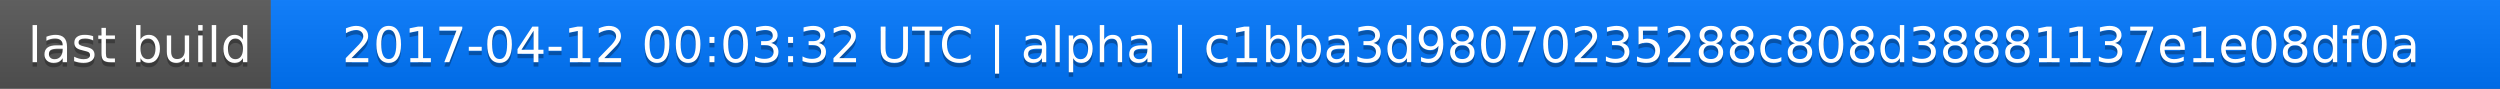
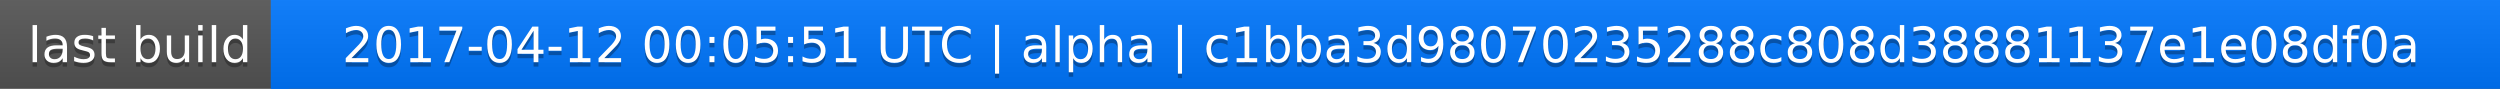
<svg xmlns="http://www.w3.org/2000/svg" width="563" height="20">
  <linearGradient id="a" x2="0" y2="100%">
    <stop offset="0" stop-color="#bbb" stop-opacity=".1" />
    <stop offset="1" stop-opacity=".1" />
  </linearGradient>
  <rect rx="0" width="563" height="20" fill="#555" />
  <rect rx="0" x="61" width="502" height="20" fill="#07f" />
  <path fill="#07f" d="M61 0h4v20h-4z" />
  <rect rx="0" width="563" height="20" fill="url(#a)" />
  <g fill="#fff" text-anchor="middle" font-family="DejaVu Sans,Verdana,Geneva,sans-serif" font-size="11">
    <text x="31.5" y="15" fill="#010101" fill-opacity=".3">last build</text>
    <text x="31.5" y="14">last build</text>
-     <text x="311" y="15" fill="#010101" fill-opacity=".3">2017-04-12 00:03:32 UTC | alpha | c1bba3d98070235288c808d38881137e1e08df0a</text>
-     <text x="311" y="14">2017-04-12 00:03:32 UTC | alpha | c1bba3d98070235288c808d38881137e1e08df0a</text>
+     <text x="311" y="15" fill="#010101" fill-opacity=".3">2017-04-12 00:05:51 UTC | alpha | c1bba3d98070235288c808d38881137e1e08df0a</text>
+     <text x="311" y="14">2017-04-12 00:05:51 UTC | alpha | c1bba3d98070235288c808d38881137e1e08df0a</text>
  </g>
</svg>
